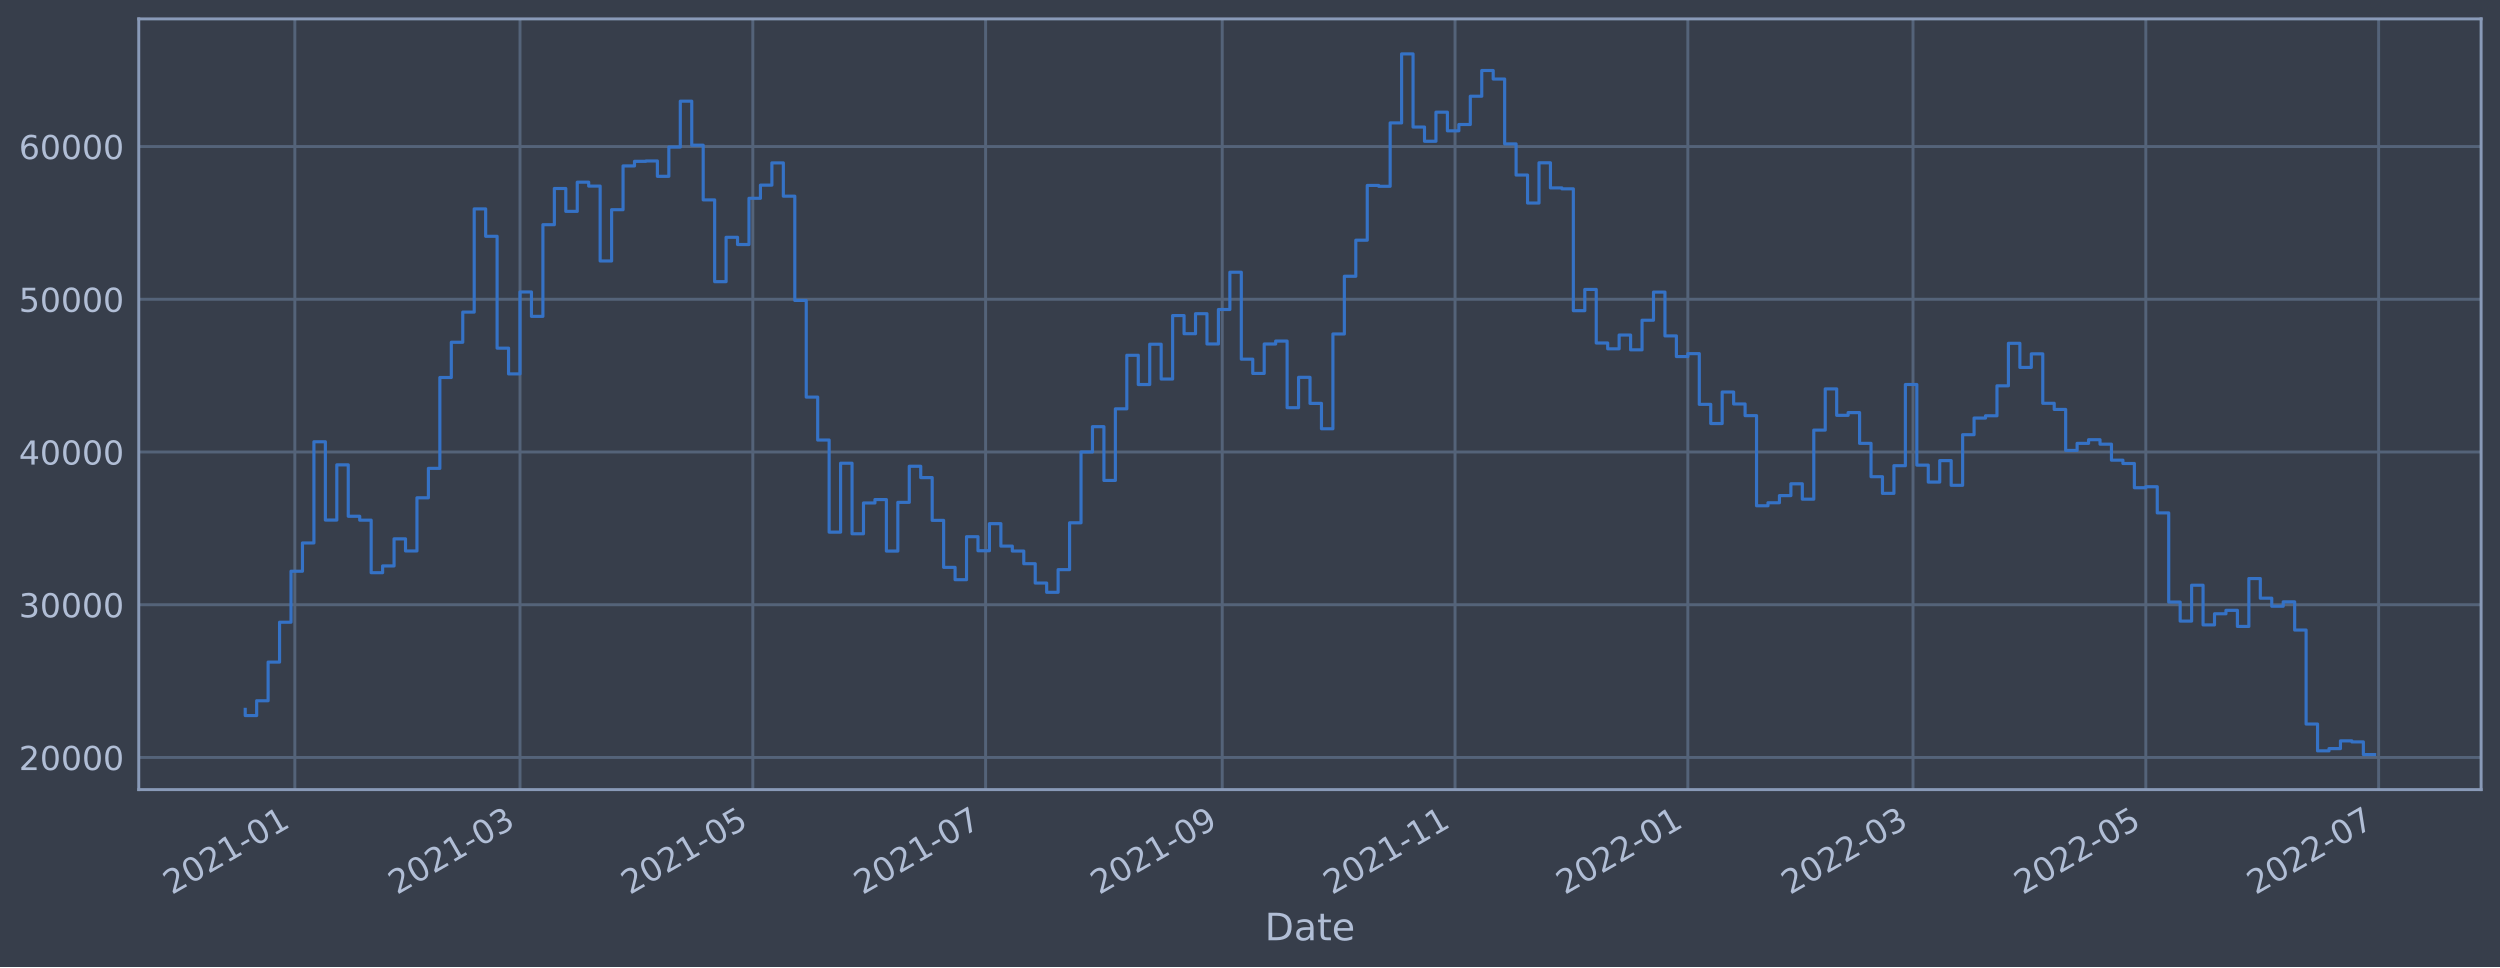
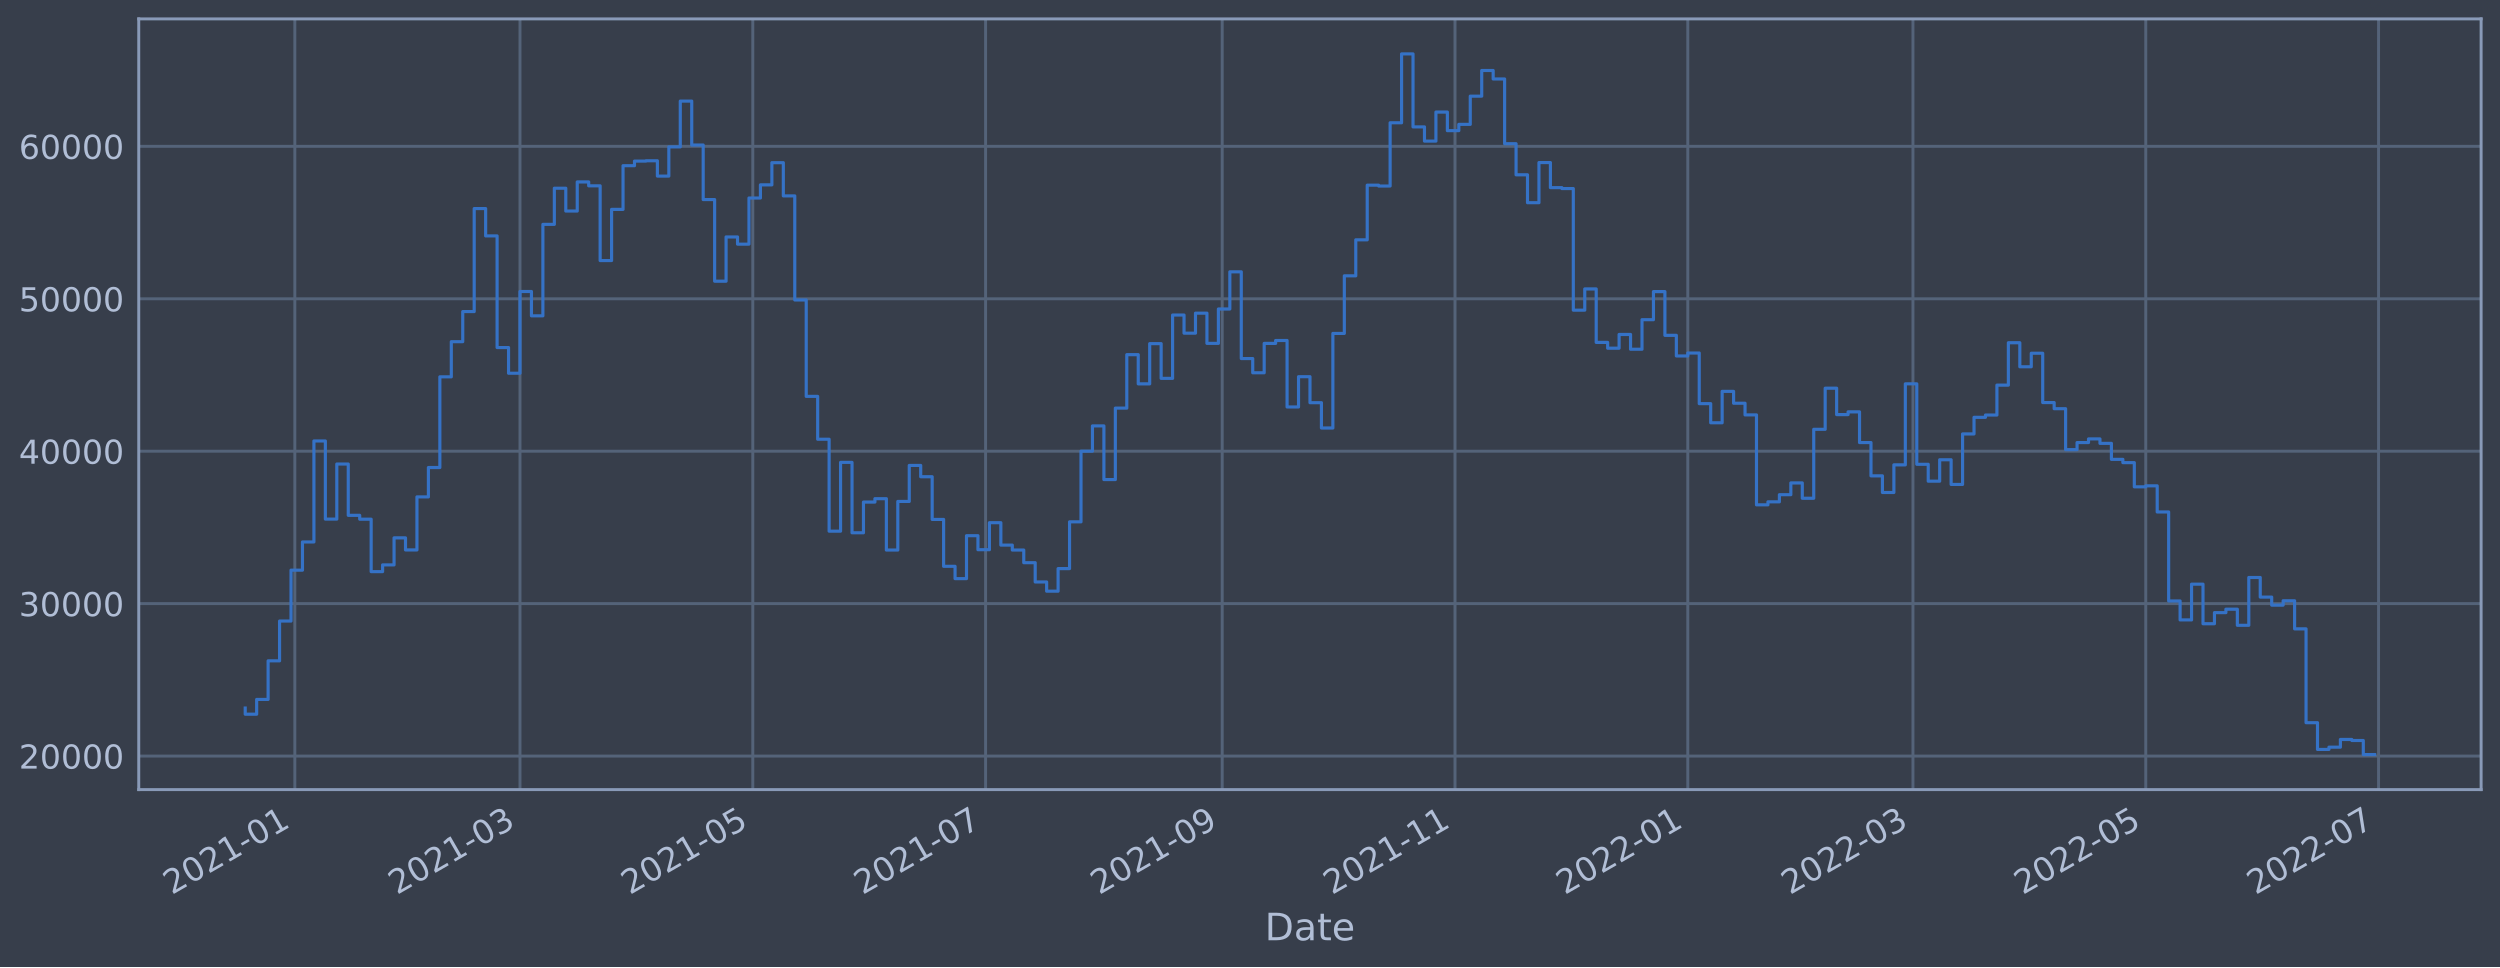
<svg xmlns="http://www.w3.org/2000/svg" xmlns:xlink="http://www.w3.org/1999/xlink" width="952.884pt" height="368.58pt" viewBox="0 0 952.884 368.58" version="1.1">
  <defs>
    <style type="text/css">*{stroke-linejoin: round; stroke-linecap: butt}</style>
  </defs>
  <g id="figure_1">
    <g id="patch_1">
      <path d="M 0 368.58  L 952.884 368.58  L 952.884 0  L 0 0  z " style="fill: #373e4b" />
    </g>
    <g id="axes_1">
      <g id="patch_2">
        <path d="M 52.884 300.96  L 945.684 300.96  L 945.684 7.2  L 52.884 7.2  z " style="fill: #373e4b" />
      </g>
      <g id="matplotlib.axis_1">
        <g id="xtick_1">
          <g id="line2d_1">
-             <path d="M 112.376 300.96  L 112.376 7.2  " clip-path="url(#p81f0ca377d)" style="fill: none; stroke: #546379; stroke-width: 1.12; stroke-linecap: square" />
+             <path d="M 112.376 300.96  L 112.376 7.2  " clip-path="url(#p247e04a16d)" style="fill: none; stroke: #546379; stroke-width: 1.12; stroke-linecap: square" />
          </g>
          <g id="line2d_2" />
          <g id="text_1">
-             <g style="fill: #b1bed6" transform="translate(65.47282 341.1745)rotate(-30)scale(0.126 -0.126)">
+             <g style="fill: #b1bed6" transform="translate(65.47226 341.1745)rotate(-30)scale(0.126 -0.126)">
              <defs>
                <path id="DejaVuSans-32" d="M 1228 531  L 3431 531  L 3431 0  L 469 0  L 469 531  Q 828 903 1448 1529  Q 2069 2156 2228 2338  Q 2531 2678 2651 2914  Q 2772 3150 2772 3378  Q 2772 3750 2511 3984  Q 2250 4219 1831 4219  Q 1534 4219 1204 4116  Q 875 4013 500 3803  L 500 4441  Q 881 4594 1212 4672  Q 1544 4750 1819 4750  Q 2544 4750 2975 4387  Q 3406 4025 3406 3419  Q 3406 3131 3298 2873  Q 3191 2616 2906 2266  Q 2828 2175 2409 1742  Q 1991 1309 1228 531  z " transform="scale(0.015625)" />
                <path id="DejaVuSans-30" d="M 2034 4250  Q 1547 4250 1301 3770  Q 1056 3291 1056 2328  Q 1056 1369 1301 889  Q 1547 409 2034 409  Q 2525 409 2770 889  Q 3016 1369 3016 2328  Q 3016 3291 2770 3770  Q 2525 4250 2034 4250  z M 2034 4750  Q 2819 4750 3233 4129  Q 3647 3509 3647 2328  Q 3647 1150 3233 529  Q 2819 -91 2034 -91  Q 1250 -91 836 529  Q 422 1150 422 2328  Q 422 3509 836 4129  Q 1250 4750 2034 4750  z " transform="scale(0.015625)" />
                <path id="DejaVuSans-31" d="M 794 531  L 1825 531  L 1825 4091  L 703 3866  L 703 4441  L 1819 4666  L 2450 4666  L 2450 531  L 3481 531  L 3481 0  L 794 0  L 794 531  z " transform="scale(0.015625)" />
                <path id="DejaVuSans-2d" d="M 313 2009  L 1997 2009  L 1997 1497  L 313 1497  L 313 2009  z " transform="scale(0.015625)" />
              </defs>
              <use xlink:href="#DejaVuSans-32" />
              <use xlink:href="#DejaVuSans-30" x="63.623" />
              <use xlink:href="#DejaVuSans-32" x="127.246" />
              <use xlink:href="#DejaVuSans-31" x="190.869" />
              <use xlink:href="#DejaVuSans-2d" x="254.492" />
              <use xlink:href="#DejaVuSans-30" x="290.576" />
              <use xlink:href="#DejaVuSans-31" x="354.199" />
            </g>
          </g>
        </g>
        <g id="xtick_2">
          <g id="line2d_3">
-             <path d="M 198.201 300.96  L 198.201 7.2  " clip-path="url(#p81f0ca377d)" style="fill: none; stroke: #546379; stroke-width: 1.12; stroke-linecap: square" />
+             <path d="M 198.198 300.96  L 198.198 7.2  " clip-path="url(#p247e04a16d)" style="fill: none; stroke: #546379; stroke-width: 1.12; stroke-linecap: square" />
          </g>
          <g id="line2d_4" />
          <g id="text_2">
-             <g style="fill: #b1bed6" transform="translate(151.2975 341.1745)rotate(-30)scale(0.126 -0.126)">
+             <g style="fill: #b1bed6" transform="translate(151.2944 341.1745)rotate(-30)scale(0.126 -0.126)">
              <defs>
                <path id="DejaVuSans-33" d="M 2597 2516  Q 3050 2419 3304 2112  Q 3559 1806 3559 1356  Q 3559 666 3084 287  Q 2609 -91 1734 -91  Q 1441 -91 1130 -33  Q 819 25 488 141  L 488 750  Q 750 597 1062 519  Q 1375 441 1716 441  Q 2309 441 2620 675  Q 2931 909 2931 1356  Q 2931 1769 2642 2001  Q 2353 2234 1838 2234  L 1294 2234  L 1294 2753  L 1863 2753  Q 2328 2753 2575 2939  Q 2822 3125 2822 3475  Q 2822 3834 2567 4026  Q 2313 4219 1838 4219  Q 1578 4219 1281 4162  Q 984 4106 628 3988  L 628 4550  Q 988 4650 1302 4700  Q 1616 4750 1894 4750  Q 2613 4750 3031 4423  Q 3450 4097 3450 3541  Q 3450 3153 3228 2886  Q 3006 2619 2597 2516  z " transform="scale(0.015625)" />
              </defs>
              <use xlink:href="#DejaVuSans-32" />
              <use xlink:href="#DejaVuSans-30" x="63.623" />
              <use xlink:href="#DejaVuSans-32" x="127.246" />
              <use xlink:href="#DejaVuSans-31" x="190.869" />
              <use xlink:href="#DejaVuSans-2d" x="254.492" />
              <use xlink:href="#DejaVuSans-30" x="290.576" />
              <use xlink:href="#DejaVuSans-33" x="354.199" />
            </g>
          </g>
        </g>
        <g id="xtick_3">
          <g id="line2d_5">
-             <path d="M 286.935 300.96  L 286.935 7.2  " clip-path="url(#p81f0ca377d)" style="fill: none; stroke: #546379; stroke-width: 1.12; stroke-linecap: square" />
+             <path d="M 286.929 300.96  L 286.929 7.2  " clip-path="url(#p247e04a16d)" style="fill: none; stroke: #546379; stroke-width: 1.12; stroke-linecap: square" />
          </g>
          <g id="line2d_6" />
          <g id="text_3">
-             <g style="fill: #b1bed6" transform="translate(240.0315 341.1745)rotate(-30)scale(0.126 -0.126)">
+             <g style="fill: #b1bed6" transform="translate(240.0257 341.1745)rotate(-30)scale(0.126 -0.126)">
              <defs>
                <path id="DejaVuSans-35" d="M 691 4666  L 3169 4666  L 3169 4134  L 1269 4134  L 1269 2991  Q 1406 3038 1543 3061  Q 1681 3084 1819 3084  Q 2600 3084 3056 2656  Q 3513 2228 3513 1497  Q 3513 744 3044 326  Q 2575 -91 1722 -91  Q 1428 -91 1123 -41  Q 819 9 494 109  L 494 744  Q 775 591 1075 516  Q 1375 441 1709 441  Q 2250 441 2565 725  Q 2881 1009 2881 1497  Q 2881 1984 2565 2268  Q 2250 2553 1709 2553  Q 1456 2553 1204 2497  Q 953 2441 691 2322  L 691 4666  z " transform="scale(0.015625)" />
              </defs>
              <use xlink:href="#DejaVuSans-32" />
              <use xlink:href="#DejaVuSans-30" x="63.623" />
              <use xlink:href="#DejaVuSans-32" x="127.246" />
              <use xlink:href="#DejaVuSans-31" x="190.869" />
              <use xlink:href="#DejaVuSans-2d" x="254.492" />
              <use xlink:href="#DejaVuSans-30" x="290.576" />
              <use xlink:href="#DejaVuSans-35" x="354.199" />
            </g>
          </g>
        </g>
        <g id="xtick_4">
          <g id="line2d_7">
-             <path d="M 375.669 300.96  L 375.669 7.2  " clip-path="url(#p81f0ca377d)" style="fill: none; stroke: #546379; stroke-width: 1.12; stroke-linecap: square" />
+             <path d="M 375.66 300.96  L 375.66 7.2  " clip-path="url(#p247e04a16d)" style="fill: none; stroke: #546379; stroke-width: 1.12; stroke-linecap: square" />
          </g>
          <g id="line2d_8" />
          <g id="text_4">
-             <g style="fill: #b1bed6" transform="translate(328.7655 341.1745)rotate(-30)scale(0.126 -0.126)">
+             <g style="fill: #b1bed6" transform="translate(328.7571 341.1745)rotate(-30)scale(0.126 -0.126)">
              <defs>
                <path id="DejaVuSans-37" d="M 525 4666  L 3525 4666  L 3525 4397  L 1831 0  L 1172 0  L 2766 4134  L 525 4134  L 525 4666  z " transform="scale(0.015625)" />
              </defs>
              <use xlink:href="#DejaVuSans-32" />
              <use xlink:href="#DejaVuSans-30" x="63.623" />
              <use xlink:href="#DejaVuSans-32" x="127.246" />
              <use xlink:href="#DejaVuSans-31" x="190.869" />
              <use xlink:href="#DejaVuSans-2d" x="254.492" />
              <use xlink:href="#DejaVuSans-30" x="290.576" />
              <use xlink:href="#DejaVuSans-37" x="354.199" />
            </g>
          </g>
        </g>
        <g id="xtick_5">
          <g id="line2d_9">
-             <path d="M 465.857 300.96  L 465.857 7.2  " clip-path="url(#p81f0ca377d)" style="fill: none; stroke: #546379; stroke-width: 1.12; stroke-linecap: square" />
+             <path d="M 465.846 300.96  L 465.846 7.2  " clip-path="url(#p247e04a16d)" style="fill: none; stroke: #546379; stroke-width: 1.12; stroke-linecap: square" />
          </g>
          <g id="line2d_10" />
          <g id="text_5">
-             <g style="fill: #b1bed6" transform="translate(418.9542 341.1745)rotate(-30)scale(0.126 -0.126)">
+             <g style="fill: #b1bed6" transform="translate(418.9431 341.1745)rotate(-30)scale(0.126 -0.126)">
              <defs>
                <path id="DejaVuSans-39" d="M 703 97  L 703 672  Q 941 559 1184 500  Q 1428 441 1663 441  Q 2288 441 2617 861  Q 2947 1281 2994 2138  Q 2813 1869 2534 1725  Q 2256 1581 1919 1581  Q 1219 1581 811 2004  Q 403 2428 403 3163  Q 403 3881 828 4315  Q 1253 4750 1959 4750  Q 2769 4750 3195 4129  Q 3622 3509 3622 2328  Q 3622 1225 3098 567  Q 2575 -91 1691 -91  Q 1453 -91 1209 -44  Q 966 3 703 97  z M 1959 2075  Q 2384 2075 2632 2365  Q 2881 2656 2881 3163  Q 2881 3666 2632 3958  Q 2384 4250 1959 4250  Q 1534 4250 1286 3958  Q 1038 3666 1038 3163  Q 1038 2656 1286 2365  Q 1534 2075 1959 2075  z " transform="scale(0.015625)" />
              </defs>
              <use xlink:href="#DejaVuSans-32" />
              <use xlink:href="#DejaVuSans-30" x="63.623" />
              <use xlink:href="#DejaVuSans-32" x="127.246" />
              <use xlink:href="#DejaVuSans-31" x="190.869" />
              <use xlink:href="#DejaVuSans-2d" x="254.492" />
              <use xlink:href="#DejaVuSans-30" x="290.576" />
              <use xlink:href="#DejaVuSans-39" x="354.199" />
            </g>
          </g>
        </g>
        <g id="xtick_6">
          <g id="line2d_11">
-             <path d="M 554.591 300.96  L 554.591 7.2  " clip-path="url(#p81f0ca377d)" style="fill: none; stroke: #546379; stroke-width: 1.12; stroke-linecap: square" />
+             <path d="M 554.578 300.96  L 554.578 7.2  " clip-path="url(#p247e04a16d)" style="fill: none; stroke: #546379; stroke-width: 1.12; stroke-linecap: square" />
          </g>
          <g id="line2d_12" />
          <g id="text_6">
-             <g style="fill: #b1bed6" transform="translate(507.6882 341.1745)rotate(-30)scale(0.126 -0.126)">
+             <g style="fill: #b1bed6" transform="translate(507.6744 341.1745)rotate(-30)scale(0.126 -0.126)">
              <use xlink:href="#DejaVuSans-32" />
              <use xlink:href="#DejaVuSans-30" x="63.623" />
              <use xlink:href="#DejaVuSans-32" x="127.246" />
              <use xlink:href="#DejaVuSans-31" x="190.869" />
              <use xlink:href="#DejaVuSans-2d" x="254.492" />
              <use xlink:href="#DejaVuSans-31" x="290.576" />
              <use xlink:href="#DejaVuSans-31" x="354.199" />
            </g>
          </g>
        </g>
        <g id="xtick_7">
          <g id="line2d_13">
-             <path d="M 643.325 300.96  L 643.325 7.2  " clip-path="url(#p81f0ca377d)" style="fill: none; stroke: #546379; stroke-width: 1.12; stroke-linecap: square" />
+             <path d="M 643.309 300.96  L 643.309 7.2  " clip-path="url(#p247e04a16d)" style="fill: none; stroke: #546379; stroke-width: 1.12; stroke-linecap: square" />
          </g>
          <g id="line2d_14" />
          <g id="text_7">
-             <g style="fill: #b1bed6" transform="translate(596.4222 341.1745)rotate(-30)scale(0.126 -0.126)">
+             <g style="fill: #b1bed6" transform="translate(596.4058 341.1745)rotate(-30)scale(0.126 -0.126)">
              <use xlink:href="#DejaVuSans-32" />
              <use xlink:href="#DejaVuSans-30" x="63.623" />
              <use xlink:href="#DejaVuSans-32" x="127.246" />
              <use xlink:href="#DejaVuSans-32" x="190.869" />
              <use xlink:href="#DejaVuSans-2d" x="254.492" />
              <use xlink:href="#DejaVuSans-30" x="290.576" />
              <use xlink:href="#DejaVuSans-31" x="354.199" />
            </g>
          </g>
        </g>
        <g id="xtick_8">
          <g id="line2d_15">
-             <path d="M 729.15 300.96  L 729.15 7.2  " clip-path="url(#p81f0ca377d)" style="fill: none; stroke: #546379; stroke-width: 1.12; stroke-linecap: square" />
+             <path d="M 729.131 300.96  L 729.131 7.2  " clip-path="url(#p247e04a16d)" style="fill: none; stroke: #546379; stroke-width: 1.12; stroke-linecap: square" />
          </g>
          <g id="line2d_16" />
          <g id="text_8">
-             <g style="fill: #b1bed6" transform="translate(682.2469 341.1745)rotate(-30)scale(0.126 -0.126)">
+             <g style="fill: #b1bed6" transform="translate(682.2279 341.1745)rotate(-30)scale(0.126 -0.126)">
              <use xlink:href="#DejaVuSans-32" />
              <use xlink:href="#DejaVuSans-30" x="63.623" />
              <use xlink:href="#DejaVuSans-32" x="127.246" />
              <use xlink:href="#DejaVuSans-32" x="190.869" />
              <use xlink:href="#DejaVuSans-2d" x="254.492" />
              <use xlink:href="#DejaVuSans-30" x="290.576" />
              <use xlink:href="#DejaVuSans-33" x="354.199" />
            </g>
          </g>
        </g>
        <g id="xtick_9">
          <g id="line2d_17">
-             <path d="M 817.884 300.96  L 817.884 7.2  " clip-path="url(#p81f0ca377d)" style="fill: none; stroke: #546379; stroke-width: 1.12; stroke-linecap: square" />
+             <path d="M 817.863 300.96  L 817.863 7.2  " clip-path="url(#p247e04a16d)" style="fill: none; stroke: #546379; stroke-width: 1.12; stroke-linecap: square" />
          </g>
          <g id="line2d_18" />
          <g id="text_9">
-             <g style="fill: #b1bed6" transform="translate(770.9809 341.1745)rotate(-30)scale(0.126 -0.126)">
+             <g style="fill: #b1bed6" transform="translate(770.9593 341.1745)rotate(-30)scale(0.126 -0.126)">
              <use xlink:href="#DejaVuSans-32" />
              <use xlink:href="#DejaVuSans-30" x="63.623" />
              <use xlink:href="#DejaVuSans-32" x="127.246" />
              <use xlink:href="#DejaVuSans-32" x="190.869" />
              <use xlink:href="#DejaVuSans-2d" x="254.492" />
              <use xlink:href="#DejaVuSans-30" x="290.576" />
              <use xlink:href="#DejaVuSans-35" x="354.199" />
            </g>
          </g>
        </g>
        <g id="xtick_10">
          <g id="line2d_19">
-             <path d="M 906.618 300.96  L 906.618 7.2  " clip-path="url(#p81f0ca377d)" style="fill: none; stroke: #546379; stroke-width: 1.12; stroke-linecap: square" />
+             <path d="M 906.594 300.96  L 906.594 7.2  " clip-path="url(#p247e04a16d)" style="fill: none; stroke: #546379; stroke-width: 1.12; stroke-linecap: square" />
          </g>
          <g id="line2d_20" />
          <g id="text_10">
-             <g style="fill: #b1bed6" transform="translate(859.7149 341.1745)rotate(-30)scale(0.126 -0.126)">
+             <g style="fill: #b1bed6" transform="translate(859.6906 341.1745)rotate(-30)scale(0.126 -0.126)">
              <use xlink:href="#DejaVuSans-32" />
              <use xlink:href="#DejaVuSans-30" x="63.623" />
              <use xlink:href="#DejaVuSans-32" x="127.246" />
              <use xlink:href="#DejaVuSans-32" x="190.869" />
              <use xlink:href="#DejaVuSans-2d" x="254.492" />
              <use xlink:href="#DejaVuSans-30" x="290.576" />
              <use xlink:href="#DejaVuSans-37" x="354.199" />
            </g>
          </g>
        </g>
        <g id="text_11">
          <g style="fill: #b1bed6" transform="translate(482.0746 358.3856)scale(0.144 -0.144)">
            <defs>
              <path id="DejaVuSans-44" d="M 1259 4147  L 1259 519  L 2022 519  Q 2988 519 3436 956  Q 3884 1394 3884 2338  Q 3884 3275 3436 3711  Q 2988 4147 2022 4147  L 1259 4147  z M 628 4666  L 1925 4666  Q 3281 4666 3915 4102  Q 4550 3538 4550 2338  Q 4550 1131 3912 565  Q 3275 0 1925 0  L 628 0  L 628 4666  z " transform="scale(0.015625)" />
              <path id="DejaVuSans-61" d="M 2194 1759  Q 1497 1759 1228 1600  Q 959 1441 959 1056  Q 959 750 1161 570  Q 1363 391 1709 391  Q 2188 391 2477 730  Q 2766 1069 2766 1631  L 2766 1759  L 2194 1759  z M 3341 1997  L 3341 0  L 2766 0  L 2766 531  Q 2569 213 2275 61  Q 1981 -91 1556 -91  Q 1019 -91 701 211  Q 384 513 384 1019  Q 384 1609 779 1909  Q 1175 2209 1959 2209  L 2766 2209  L 2766 2266  Q 2766 2663 2505 2880  Q 2244 3097 1772 3097  Q 1472 3097 1187 3025  Q 903 2953 641 2809  L 641 3341  Q 956 3463 1253 3523  Q 1550 3584 1831 3584  Q 2591 3584 2966 3190  Q 3341 2797 3341 1997  z " transform="scale(0.015625)" />
              <path id="DejaVuSans-74" d="M 1172 4494  L 1172 3500  L 2356 3500  L 2356 3053  L 1172 3053  L 1172 1153  Q 1172 725 1289 603  Q 1406 481 1766 481  L 2356 481  L 2356 0  L 1766 0  Q 1100 0 847 248  Q 594 497 594 1153  L 594 3053  L 172 3053  L 172 3500  L 594 3500  L 594 4494  L 1172 4494  z " transform="scale(0.015625)" />
              <path id="DejaVuSans-65" d="M 3597 1894  L 3597 1613  L 953 1613  Q 991 1019 1311 708  Q 1631 397 2203 397  Q 2534 397 2845 478  Q 3156 559 3463 722  L 3463 178  Q 3153 47 2828 -22  Q 2503 -91 2169 -91  Q 1331 -91 842 396  Q 353 884 353 1716  Q 353 2575 817 3079  Q 1281 3584 2069 3584  Q 2775 3584 3186 3129  Q 3597 2675 3597 1894  z M 3022 2063  Q 3016 2534 2758 2815  Q 2500 3097 2075 3097  Q 1594 3097 1305 2825  Q 1016 2553 972 2059  L 3022 2063  z " transform="scale(0.015625)" />
            </defs>
            <use xlink:href="#DejaVuSans-44" />
            <use xlink:href="#DejaVuSans-61" x="77.002" />
            <use xlink:href="#DejaVuSans-74" x="138.281" />
            <use xlink:href="#DejaVuSans-65" x="177.49" />
          </g>
        </g>
      </g>
      <g id="matplotlib.axis_2">
        <g id="ytick_1">
          <g id="line2d_21">
-             <path d="M 52.884 288.721  L 945.684 288.721  " clip-path="url(#p81f0ca377d)" style="fill: none; stroke: #546379; stroke-width: 1.12; stroke-linecap: square" />
+             <path d="M 52.884 288.173  L 945.684 288.173  " clip-path="url(#p247e04a16d)" style="fill: none; stroke: #546379; stroke-width: 1.12; stroke-linecap: square" />
          </g>
          <g id="line2d_22" />
          <g id="text_12">
-             <g style="fill: #b1bed6" transform="translate(7.2 293.5078)scale(0.126 -0.126)">
+             <g style="fill: #b1bed6" transform="translate(7.2 292.9601)scale(0.126 -0.126)">
              <use xlink:href="#DejaVuSans-32" />
              <use xlink:href="#DejaVuSans-30" x="63.623" />
              <use xlink:href="#DejaVuSans-30" x="127.246" />
              <use xlink:href="#DejaVuSans-30" x="190.869" />
              <use xlink:href="#DejaVuSans-30" x="254.492" />
            </g>
          </g>
        </g>
        <g id="ytick_2">
          <g id="line2d_23">
-             <path d="M 52.884 230.504  L 945.684 230.504  " clip-path="url(#p81f0ca377d)" style="fill: none; stroke: #546379; stroke-width: 1.12; stroke-linecap: square" />
+             <path d="M 52.884 230.075  L 945.684 230.075  " clip-path="url(#p247e04a16d)" style="fill: none; stroke: #546379; stroke-width: 1.12; stroke-linecap: square" />
          </g>
          <g id="line2d_24" />
          <g id="text_13">
-             <g style="fill: #b1bed6" transform="translate(7.2 235.2908)scale(0.126 -0.126)">
+             <g style="fill: #b1bed6" transform="translate(7.2 234.862)scale(0.126 -0.126)">
              <use xlink:href="#DejaVuSans-33" />
              <use xlink:href="#DejaVuSans-30" x="63.623" />
              <use xlink:href="#DejaVuSans-30" x="127.246" />
              <use xlink:href="#DejaVuSans-30" x="190.869" />
              <use xlink:href="#DejaVuSans-30" x="254.492" />
            </g>
          </g>
        </g>
        <g id="ytick_3">
          <g id="line2d_25">
-             <path d="M 52.884 172.287  L 945.684 172.287  " clip-path="url(#p81f0ca377d)" style="fill: none; stroke: #546379; stroke-width: 1.12; stroke-linecap: square" />
+             <path d="M 52.884 171.977  L 945.684 171.977  " clip-path="url(#p247e04a16d)" style="fill: none; stroke: #546379; stroke-width: 1.12; stroke-linecap: square" />
          </g>
          <g id="line2d_26" />
          <g id="text_14">
-             <g style="fill: #b1bed6" transform="translate(7.2 177.0739)scale(0.126 -0.126)">
+             <g style="fill: #b1bed6" transform="translate(7.2 176.764)scale(0.126 -0.126)">
              <defs>
                <path id="DejaVuSans-34" d="M 2419 4116  L 825 1625  L 2419 1625  L 2419 4116  z M 2253 4666  L 3047 4666  L 3047 1625  L 3713 1625  L 3713 1100  L 3047 1100  L 3047 0  L 2419 0  L 2419 1100  L 313 1100  L 313 1709  L 2253 4666  z " transform="scale(0.015625)" />
              </defs>
              <use xlink:href="#DejaVuSans-34" />
              <use xlink:href="#DejaVuSans-30" x="63.623" />
              <use xlink:href="#DejaVuSans-30" x="127.246" />
              <use xlink:href="#DejaVuSans-30" x="190.869" />
              <use xlink:href="#DejaVuSans-30" x="254.492" />
            </g>
          </g>
        </g>
        <g id="ytick_4">
          <g id="line2d_27">
-             <path d="M 52.884 114.07  L 945.684 114.07  " clip-path="url(#p81f0ca377d)" style="fill: none; stroke: #546379; stroke-width: 1.12; stroke-linecap: square" />
+             <path d="M 52.884 113.879  L 945.684 113.879  " clip-path="url(#p247e04a16d)" style="fill: none; stroke: #546379; stroke-width: 1.12; stroke-linecap: square" />
          </g>
          <g id="line2d_28" />
          <g id="text_15">
-             <g style="fill: #b1bed6" transform="translate(7.2 118.8569)scale(0.126 -0.126)">
+             <g style="fill: #b1bed6" transform="translate(7.2 118.6659)scale(0.126 -0.126)">
              <use xlink:href="#DejaVuSans-35" />
              <use xlink:href="#DejaVuSans-30" x="63.623" />
              <use xlink:href="#DejaVuSans-30" x="127.246" />
              <use xlink:href="#DejaVuSans-30" x="190.869" />
              <use xlink:href="#DejaVuSans-30" x="254.492" />
            </g>
          </g>
        </g>
        <g id="ytick_5">
          <g id="line2d_29">
-             <path d="M 52.884 55.853  L 945.684 55.853  " clip-path="url(#p81f0ca377d)" style="fill: none; stroke: #546379; stroke-width: 1.12; stroke-linecap: square" />
+             <path d="M 52.884 55.781  L 945.684 55.781  " clip-path="url(#p247e04a16d)" style="fill: none; stroke: #546379; stroke-width: 1.12; stroke-linecap: square" />
          </g>
          <g id="line2d_30" />
          <g id="text_16">
-             <g style="fill: #b1bed6" transform="translate(7.2 60.63995)scale(0.126 -0.126)">
+             <g style="fill: #b1bed6" transform="translate(7.2 60.56785)scale(0.126 -0.126)">
              <defs>
                <path id="DejaVuSans-36" d="M 2113 2584  Q 1688 2584 1439 2293  Q 1191 2003 1191 1497  Q 1191 994 1439 701  Q 1688 409 2113 409  Q 2538 409 2786 701  Q 3034 994 3034 1497  Q 3034 2003 2786 2293  Q 2538 2584 2113 2584  z M 3366 4563  L 3366 3988  Q 3128 4100 2886 4159  Q 2644 4219 2406 4219  Q 1781 4219 1451 3797  Q 1122 3375 1075 2522  Q 1259 2794 1537 2939  Q 1816 3084 2150 3084  Q 2853 3084 3261 2657  Q 3669 2231 3669 1497  Q 3669 778 3244 343  Q 2819 -91 2113 -91  Q 1303 -91 875 529  Q 447 1150 447 2328  Q 447 3434 972 4092  Q 1497 4750 2381 4750  Q 2619 4750 2861 4703  Q 3103 4656 3366 4563  z " transform="scale(0.015625)" />
              </defs>
              <use xlink:href="#DejaVuSans-36" />
              <use xlink:href="#DejaVuSans-30" x="63.623" />
              <use xlink:href="#DejaVuSans-30" x="127.246" />
              <use xlink:href="#DejaVuSans-30" x="190.869" />
              <use xlink:href="#DejaVuSans-30" x="254.492" />
            </g>
          </g>
        </g>
      </g>
      <g id="line2d_31">
-         <path d="M 93.466 270.378  L 93.466 272.737  L 97.83 272.737  L 97.83 267.09  L 102.194 267.09  L 102.194 252.355  L 106.557 252.355  L 106.557 237.16  L 110.921 237.16  L 110.921 217.723  L 115.285 217.723  L 115.285 206.945  L 119.649 206.945  L 119.649 168.385  L 124.013 168.385  L 124.013 198.223  L 128.377 198.223  L 128.377 177.186  L 132.741 177.186  L 132.741 196.779  L 137.105 196.779  L 137.105 198.258  L 141.469 198.258  L 141.469 218.28  L 145.833 218.28  L 145.833 215.706  L 150.197 215.706  L 150.197 205.388  L 154.561 205.388  L 154.561 209.995  L 158.925 209.995  L 158.925 189.74  L 163.289 189.74  L 163.289 178.527  L 167.653 178.527  L 167.653 143.888  L 172.017 143.888  L 172.017 130.457  L 176.381 130.457  L 176.381 118.96  L 180.745 118.96  L 180.745 79.626  L 185.109 79.626  L 185.109 90.065  L 189.473 90.065  L 189.473 132.697  L 193.837 132.697  L 193.837 142.515  L 198.201 142.515  L 198.201 111.289  L 202.565 111.289  L 202.565 120.581  L 206.929 120.581  L 206.929 85.651  L 211.293 85.651  L 211.293 71.844  L 215.657 71.844  L 215.657 80.568  L 220.021 80.568  L 220.021 69.441  L 224.385 69.441  L 224.385 70.924  L 228.749 70.924  L 228.749 99.468  L 233.113 99.468  L 233.113 79.932  L 237.477 79.932  L 237.477 63.246  L 241.84 63.246  L 241.84 61.492  L 246.204 61.492  L 246.204 61.36  L 250.568 61.36  L 250.568 67.213  L 254.932 67.213  L 254.932 56.057  L 259.296 56.057  L 259.296 38.568  L 263.66 38.568  L 263.66 55.346  L 268.024 55.346  L 268.024 76.183  L 272.388 76.183  L 272.388 107.357  L 276.752 107.357  L 276.752 90.453  L 281.116 90.453  L 281.116 93.204  L 285.48 93.204  L 285.48 75.586  L 289.844 75.586  L 289.844 70.563  L 294.208 70.563  L 294.208 62.089  L 298.572 62.089  L 298.572 74.773  L 302.936 74.773  L 302.936 114.521  L 307.3 114.521  L 307.3 151.351  L 311.664 151.351  L 311.664 167.721  L 316.028 167.721  L 316.028 202.824  L 320.392 202.824  L 320.392 176.56  L 324.756 176.56  L 324.756 203.447  L 329.12 203.447  L 329.12 191.716  L 333.484 191.716  L 333.484 190.418  L 337.848 190.418  L 337.848 210.041  L 342.212 210.041  L 342.212 191.472  L 346.576 191.472  L 346.576 177.72  L 350.94 177.72  L 350.94 182.039  L 355.304 182.039  L 355.304 198.344  L 359.668 198.344  L 359.668 216.255  L 364.032 216.255  L 364.032 220.953  L 368.396 220.953  L 368.396 204.558  L 372.759 204.558  L 372.759 209.913  L 377.123 209.913  L 377.123 199.595  L 381.487 199.595  L 381.487 208.154  L 385.851 208.154  L 385.851 210.037  L 390.215 210.037  L 390.215 214.863  L 394.579 214.863  L 394.579 222.23  L 398.943 222.23  L 398.943 225.754  L 403.307 225.754  L 403.307 217.126  L 407.671 217.126  L 407.671 199.269  L 412.035 199.269  L 412.035 172.272  L 416.399 172.272  L 416.399 162.628  L 420.763 162.628  L 420.763 183.127  L 425.127 183.127  L 425.127 155.835  L 429.491 155.835  L 429.491 135.415  L 433.855 135.415  L 433.855 146.568  L 438.219 146.568  L 438.219 131.207  L 442.583 131.207  L 442.583 144.472  L 446.947 144.472  L 446.947 120.287  L 451.311 120.287  L 451.311 127.2  L 455.675 127.2  L 455.675 119.561  L 460.039 119.561  L 460.039 131.1  L 464.403 131.1  L 464.403 117.976  L 468.767 117.976  L 468.767 103.771  L 473.131 103.771  L 473.131 136.9  L 477.495 136.9  L 477.495 142.335  L 481.859 142.335  L 481.859 131.115  L 486.223 131.115  L 486.223 130  L 490.587 130  L 490.587 155.395  L 494.951 155.395  L 494.951 143.825  L 499.315 143.825  L 499.315 153.759  L 503.679 153.759  L 503.679 163.424  L 508.042 163.424  L 508.042 127.302  L 512.406 127.302  L 512.406 105.303  L 516.77 105.303  L 516.77 91.556  L 521.134 91.556  L 521.134 70.687  L 525.498 70.687  L 525.498 71.003  L 529.862 71.003  L 529.862 46.851  L 534.226 46.851  L 534.226 20.553  L 538.59 20.553  L 538.59 48.417  L 542.954 48.417  L 542.954 53.843  L 547.318 53.843  L 547.318 42.759  L 551.682 42.759  L 551.682 49.859  L 556.046 49.859  L 556.046 47.459  L 560.41 47.459  L 560.41 36.681  L 564.774 36.681  L 564.774 26.88  L 569.138 26.88  L 569.138 30.116  L 573.502 30.116  L 573.502 54.85  L 577.866 54.85  L 577.866 66.722  L 582.23 66.722  L 582.23 77.384  L 586.594 77.384  L 586.594 62.05  L 590.958 62.05  L 590.958 71.616  L 595.322 71.616  L 595.322 71.98  L 599.686 71.98  L 599.686 118.414  L 604.05 118.414  L 604.05 110.313  L 608.414 110.313  L 608.414 130.735  L 612.778 130.735  L 612.778 132.949  L 617.142 132.949  L 617.142 127.702  L 621.506 127.702  L 621.506 133.344  L 625.87 133.344  L 625.87 122.055  L 630.234 122.055  L 630.234 111.329  L 634.598 111.329  L 634.598 128.035  L 638.962 128.035  L 638.962 135.904  L 643.325 135.904  L 643.325 134.784  L 647.689 134.784  L 647.689 154.12  L 652.053 154.12  L 652.053 161.433  L 656.417 161.433  L 656.417 149.431  L 660.781 149.431  L 660.781 153.969  L 665.145 153.969  L 665.145 158.423  L 669.509 158.423  L 669.509 192.774  L 673.873 192.774  L 673.873 191.622  L 678.237 191.622  L 678.237 188.897  L 682.601 188.897  L 682.601 184.404  L 686.965 184.404  L 686.965 190.26  L 691.329 190.26  L 691.329 163.93  L 695.693 163.93  L 695.693 148.224  L 700.057 148.224  L 700.057 158.307  L 704.421 158.307  L 704.421 157.261  L 708.785 157.261  L 708.785 168.994  L 713.149 168.994  L 713.149 181.705  L 717.513 181.705  L 717.513 188.055  L 721.877 188.055  L 721.877 177.504  L 726.241 177.504  L 726.241 146.562  L 730.605 146.562  L 730.605 177.286  L 734.969 177.286  L 734.969 183.741  L 739.333 183.741  L 739.333 175.559  L 743.697 175.559  L 743.697 184.976  L 748.061 184.976  L 748.061 165.69  L 752.425 165.69  L 752.425 159.349  L 756.789 159.349  L 756.789 158.474  L 761.153 158.474  L 761.153 147.054  L 765.517 147.054  L 765.517 130.86  L 769.881 130.86  L 769.881 140.039  L 774.245 140.039  L 774.245 134.879  L 778.608 134.879  L 778.608 153.715  L 782.972 153.715  L 782.972 156.058  L 787.336 156.058  L 787.336 171.692  L 791.7 171.692  L 791.7 168.991  L 796.064 168.991  L 796.064 167.596  L 800.428 167.596  L 800.428 169.294  L 804.792 169.294  L 804.792 175.398  L 809.156 175.398  L 809.156 176.657  L 813.52 176.657  L 813.52 185.903  L 817.884 185.903  L 817.884 185.518  L 822.248 185.518  L 822.248 195.498  L 826.612 195.498  L 826.612 229.481  L 830.976 229.481  L 830.976 236.726  L 835.34 236.726  L 835.34 223.067  L 839.704 223.067  L 839.704 238.183  L 844.068 238.183  L 844.068 233.939  L 848.432 233.939  L 848.432 232.631  L 852.796 232.631  L 852.796 238.777  L 857.16 238.777  L 857.16 220.516  L 861.524 220.516  L 861.524 228.001  L 865.888 228.001  L 865.888 231.078  L 870.252 231.078  L 870.252 229.402  L 874.616 229.402  L 874.616 240.142  L 878.98 240.142  L 878.98 275.975  L 883.344 275.975  L 883.344 286.19  L 887.708 286.19  L 887.708 285.331  L 892.072 285.331  L 892.072 282.385  L 896.436 282.385  L 896.436 282.782  L 900.8 282.782  L 900.8 287.607  L 905.102 287.607  L 905.102 287.607  " clip-path="url(#p81f0ca377d)" style="fill: none; stroke: #3572c6; stroke-width: 1.2; stroke-linecap: square" />
+         <path d="M 93.466 269.868  L 93.466 272.222  L 97.829 272.222  L 97.829 266.587  L 102.193 266.587  L 102.193 251.882  L 106.557 251.882  L 106.557 236.718  L 110.921 236.718  L 110.921 217.32  L 115.285 217.32  L 115.285 206.565  L 119.649 206.565  L 119.649 168.083  L 124.012 168.083  L 124.012 197.86  L 128.376 197.86  L 128.376 176.866  L 132.74 176.866  L 132.74 196.419  L 137.104 196.419  L 137.104 197.895  L 141.468 197.895  L 141.468 217.876  L 145.832 217.876  L 145.832 215.308  L 150.195 215.308  L 150.195 205.01  L 154.559 205.01  L 154.559 209.608  L 158.923 209.608  L 158.923 189.394  L 163.287 189.394  L 163.287 178.204  L 167.651 178.204  L 167.651 143.636  L 172.015 143.636  L 172.015 130.232  L 176.378 130.232  L 176.378 118.759  L 180.742 118.759  L 180.742 79.505  L 185.106 79.505  L 185.106 89.923  L 189.47 89.923  L 189.47 132.468  L 193.834 132.468  L 193.834 142.266  L 198.198 142.266  L 198.198 111.104  L 202.562 111.104  L 202.562 120.377  L 206.925 120.377  L 206.925 85.518  L 211.289 85.518  L 211.289 71.739  L 215.653 71.739  L 215.653 80.445  L 220.017 80.445  L 220.017 69.342  L 224.381 69.342  L 224.381 70.821  L 228.745 70.821  L 228.745 99.307  L 233.108 99.307  L 233.108 79.811  L 237.472 79.811  L 237.472 63.159  L 241.836 63.159  L 241.836 61.409  L 246.2 61.409  L 246.2 61.276  L 250.564 61.276  L 250.564 67.118  L 254.928 67.118  L 254.928 55.985  L 259.291 55.985  L 259.291 38.531  L 263.655 38.531  L 263.655 55.275  L 268.019 55.275  L 268.019 76.069  L 272.383 76.069  L 272.383 107.179  L 276.747 107.179  L 276.747 90.311  L 281.111 90.311  L 281.111 93.056  L 285.474 93.056  L 285.474 75.473  L 289.838 75.473  L 289.838 70.461  L 294.202 70.461  L 294.202 62.004  L 298.566 62.004  L 298.566 74.663  L 302.93 74.663  L 302.93 114.329  L 307.294 114.329  L 307.294 151.083  L 311.657 151.083  L 311.657 167.42  L 316.021 167.42  L 316.021 202.452  L 320.385 202.452  L 320.385 176.241  L 324.749 176.241  L 324.749 203.073  L 329.113 203.073  L 329.113 191.366  L 333.477 191.366  L 333.477 190.072  L 337.84 190.072  L 337.84 209.654  L 342.204 209.654  L 342.204 191.123  L 346.568 191.123  L 346.568 177.399  L 350.932 177.399  L 350.932 181.709  L 355.296 181.709  L 355.296 197.981  L 359.66 197.981  L 359.66 215.855  L 364.023 215.855  L 364.023 220.544  L 368.387 220.544  L 368.387 204.183  L 372.751 204.183  L 372.751 209.526  L 377.115 209.526  L 377.115 199.229  L 381.479 199.229  L 381.479 207.771  L 385.843 207.771  L 385.843 209.65  L 390.207 209.65  L 390.207 214.467  L 394.57 214.467  L 394.57 221.818  L 398.934 221.818  L 398.934 225.335  L 403.298 225.335  L 403.298 216.725  L 407.662 216.725  L 407.662 198.904  L 412.026 198.904  L 412.026 171.962  L 416.39 171.962  L 416.39 162.338  L 420.753 162.338  L 420.753 182.795  L 425.117 182.795  L 425.117 155.559  L 429.481 155.559  L 429.481 135.181  L 433.845 135.181  L 433.845 146.311  L 438.209 146.311  L 438.209 130.981  L 442.573 130.981  L 442.573 144.219  L 446.936 144.219  L 446.936 120.084  L 451.3 120.084  L 451.3 126.982  L 455.664 126.982  L 455.664 119.358  L 460.028 119.358  L 460.028 130.874  L 464.392 130.874  L 464.392 117.777  L 468.756 117.777  L 468.756 103.601  L 473.119 103.601  L 473.119 136.663  L 477.483 136.663  L 477.483 142.087  L 481.847 142.087  L 481.847 130.889  L 486.211 130.889  L 486.211 129.777  L 490.575 129.777  L 490.575 155.119  L 494.939 155.119  L 494.939 143.573  L 499.302 143.573  L 499.302 153.486  L 503.666 153.486  L 503.666 163.132  L 508.03 163.132  L 508.03 127.084  L 512.394 127.084  L 512.394 105.13  L 516.758 105.13  L 516.758 91.411  L 521.122 91.411  L 521.122 70.584  L 525.485 70.584  L 525.485 70.899  L 529.849 70.899  L 529.849 46.798  L 534.213 46.798  L 534.213 20.553  L 538.577 20.553  L 538.577 48.36  L 542.941 48.36  L 542.941 53.775  L 547.305 53.775  L 547.305 42.714  L 551.668 42.714  L 551.668 49.8  L 556.032 49.8  L 556.032 47.404  L 560.396 47.404  L 560.396 36.648  L 564.76 36.648  L 564.76 26.867  L 569.124 26.867  L 569.124 30.096  L 573.488 30.096  L 573.488 54.78  L 577.852 54.78  L 577.852 66.628  L 582.215 66.628  L 582.215 77.268  L 586.579 77.268  L 586.579 61.966  L 590.943 61.966  L 590.943 71.512  L 595.307 71.512  L 595.307 71.875  L 599.671 71.875  L 599.671 118.214  L 604.035 118.214  L 604.035 110.129  L 608.398 110.129  L 608.398 130.51  L 612.762 130.51  L 612.762 132.72  L 617.126 132.72  L 617.126 127.483  L 621.49 127.483  L 621.49 133.114  L 625.854 133.114  L 625.854 121.848  L 630.218 121.848  L 630.218 111.143  L 634.581 111.143  L 634.581 127.815  L 638.945 127.815  L 638.945 135.668  L 643.309 135.668  L 643.309 134.55  L 647.673 134.55  L 647.673 153.847  L 652.037 153.847  L 652.037 161.145  L 656.401 161.145  L 656.401 149.168  L 660.764 149.168  L 660.764 153.696  L 665.128 153.696  L 665.128 158.141  L 669.492 158.141  L 669.492 192.423  L 673.856 192.423  L 673.856 191.272  L 678.22 191.272  L 678.22 188.553  L 682.584 188.553  L 682.584 184.069  L 686.947 184.069  L 686.947 189.914  L 691.311 189.914  L 691.311 163.637  L 695.675 163.637  L 695.675 147.963  L 700.039 147.963  L 700.039 158.026  L 704.403 158.026  L 704.403 156.982  L 708.767 156.982  L 708.767 168.69  L 713.13 168.69  L 713.13 181.375  L 717.494 181.375  L 717.494 187.713  L 721.858 187.713  L 721.858 177.183  L 726.222 177.183  L 726.222 146.304  L 730.586 146.304  L 730.586 176.966  L 734.95 176.966  L 734.95 183.408  L 739.313 183.408  L 739.313 175.243  L 743.677 175.243  L 743.677 184.64  L 748.041 184.64  L 748.041 165.394  L 752.405 165.394  L 752.405 159.066  L 756.769 159.066  L 756.769 158.192  L 761.133 158.192  L 761.133 146.795  L 765.497 146.795  L 765.497 130.635  L 769.86 130.635  L 769.86 139.795  L 774.224 139.795  L 774.224 134.646  L 778.588 134.646  L 778.588 153.443  L 782.952 153.443  L 782.952 155.781  L 787.316 155.781  L 787.316 171.383  L 791.68 171.383  L 791.68 168.687  L 796.043 168.687  L 796.043 167.296  L 800.407 167.296  L 800.407 168.991  L 804.771 168.991  L 804.771 175.082  L 809.135 175.082  L 809.135 176.338  L 813.499 176.338  L 813.499 185.565  L 817.863 185.565  L 817.863 185.182  L 822.226 185.182  L 822.226 195.14  L 826.59 195.14  L 826.59 229.054  L 830.954 229.054  L 830.954 236.285  L 835.318 236.285  L 835.318 222.653  L 839.682 222.653  L 839.682 237.738  L 844.046 237.738  L 844.046 233.503  L 848.409 233.503  L 848.409 232.198  L 852.773 232.198  L 852.773 238.331  L 857.137 238.331  L 857.137 220.108  L 861.501 220.108  L 861.501 227.577  L 865.865 227.577  L 865.865 230.648  L 870.229 230.648  L 870.229 228.976  L 874.592 228.976  L 874.592 239.693  L 878.956 239.693  L 878.956 275.454  L 883.32 275.454  L 883.32 285.647  L 887.684 285.647  L 887.684 284.79  L 892.048 284.79  L 892.048 281.85  L 896.412 281.85  L 896.412 282.247  L 900.775 282.247  L 900.775 287.607  L 905.102 287.607  L 905.102 287.607  " clip-path="url(#p247e04a16d)" style="fill: none; stroke: #3572c6; stroke-width: 1.2; stroke-linecap: square" />
      </g>
      <g id="patch_3">
        <path d="M 52.884 300.96  L 52.884 7.2  " style="fill: none; stroke: #899ab8; stroke-width: 1.12; stroke-linejoin: miter; stroke-linecap: square" />
      </g>
      <g id="patch_4">
        <path d="M 945.684 300.96  L 945.684 7.2  " style="fill: none; stroke: #899ab8; stroke-width: 1.12; stroke-linejoin: miter; stroke-linecap: square" />
      </g>
      <g id="patch_5">
        <path d="M 52.884 300.96  L 945.684 300.96  " style="fill: none; stroke: #899ab8; stroke-width: 1.12; stroke-linejoin: miter; stroke-linecap: square" />
      </g>
      <g id="patch_6">
        <path d="M 52.884 7.2  L 945.684 7.2  " style="fill: none; stroke: #899ab8; stroke-width: 1.12; stroke-linejoin: miter; stroke-linecap: square" />
      </g>
    </g>
  </g>
  <defs>
-     <clipPath id="p81f0ca377d">
+     <clipPath id="p247e04a16d">
      <rect x="52.884" y="7.2" width="892.8" height="293.76" />
    </clipPath>
  </defs>
</svg>
